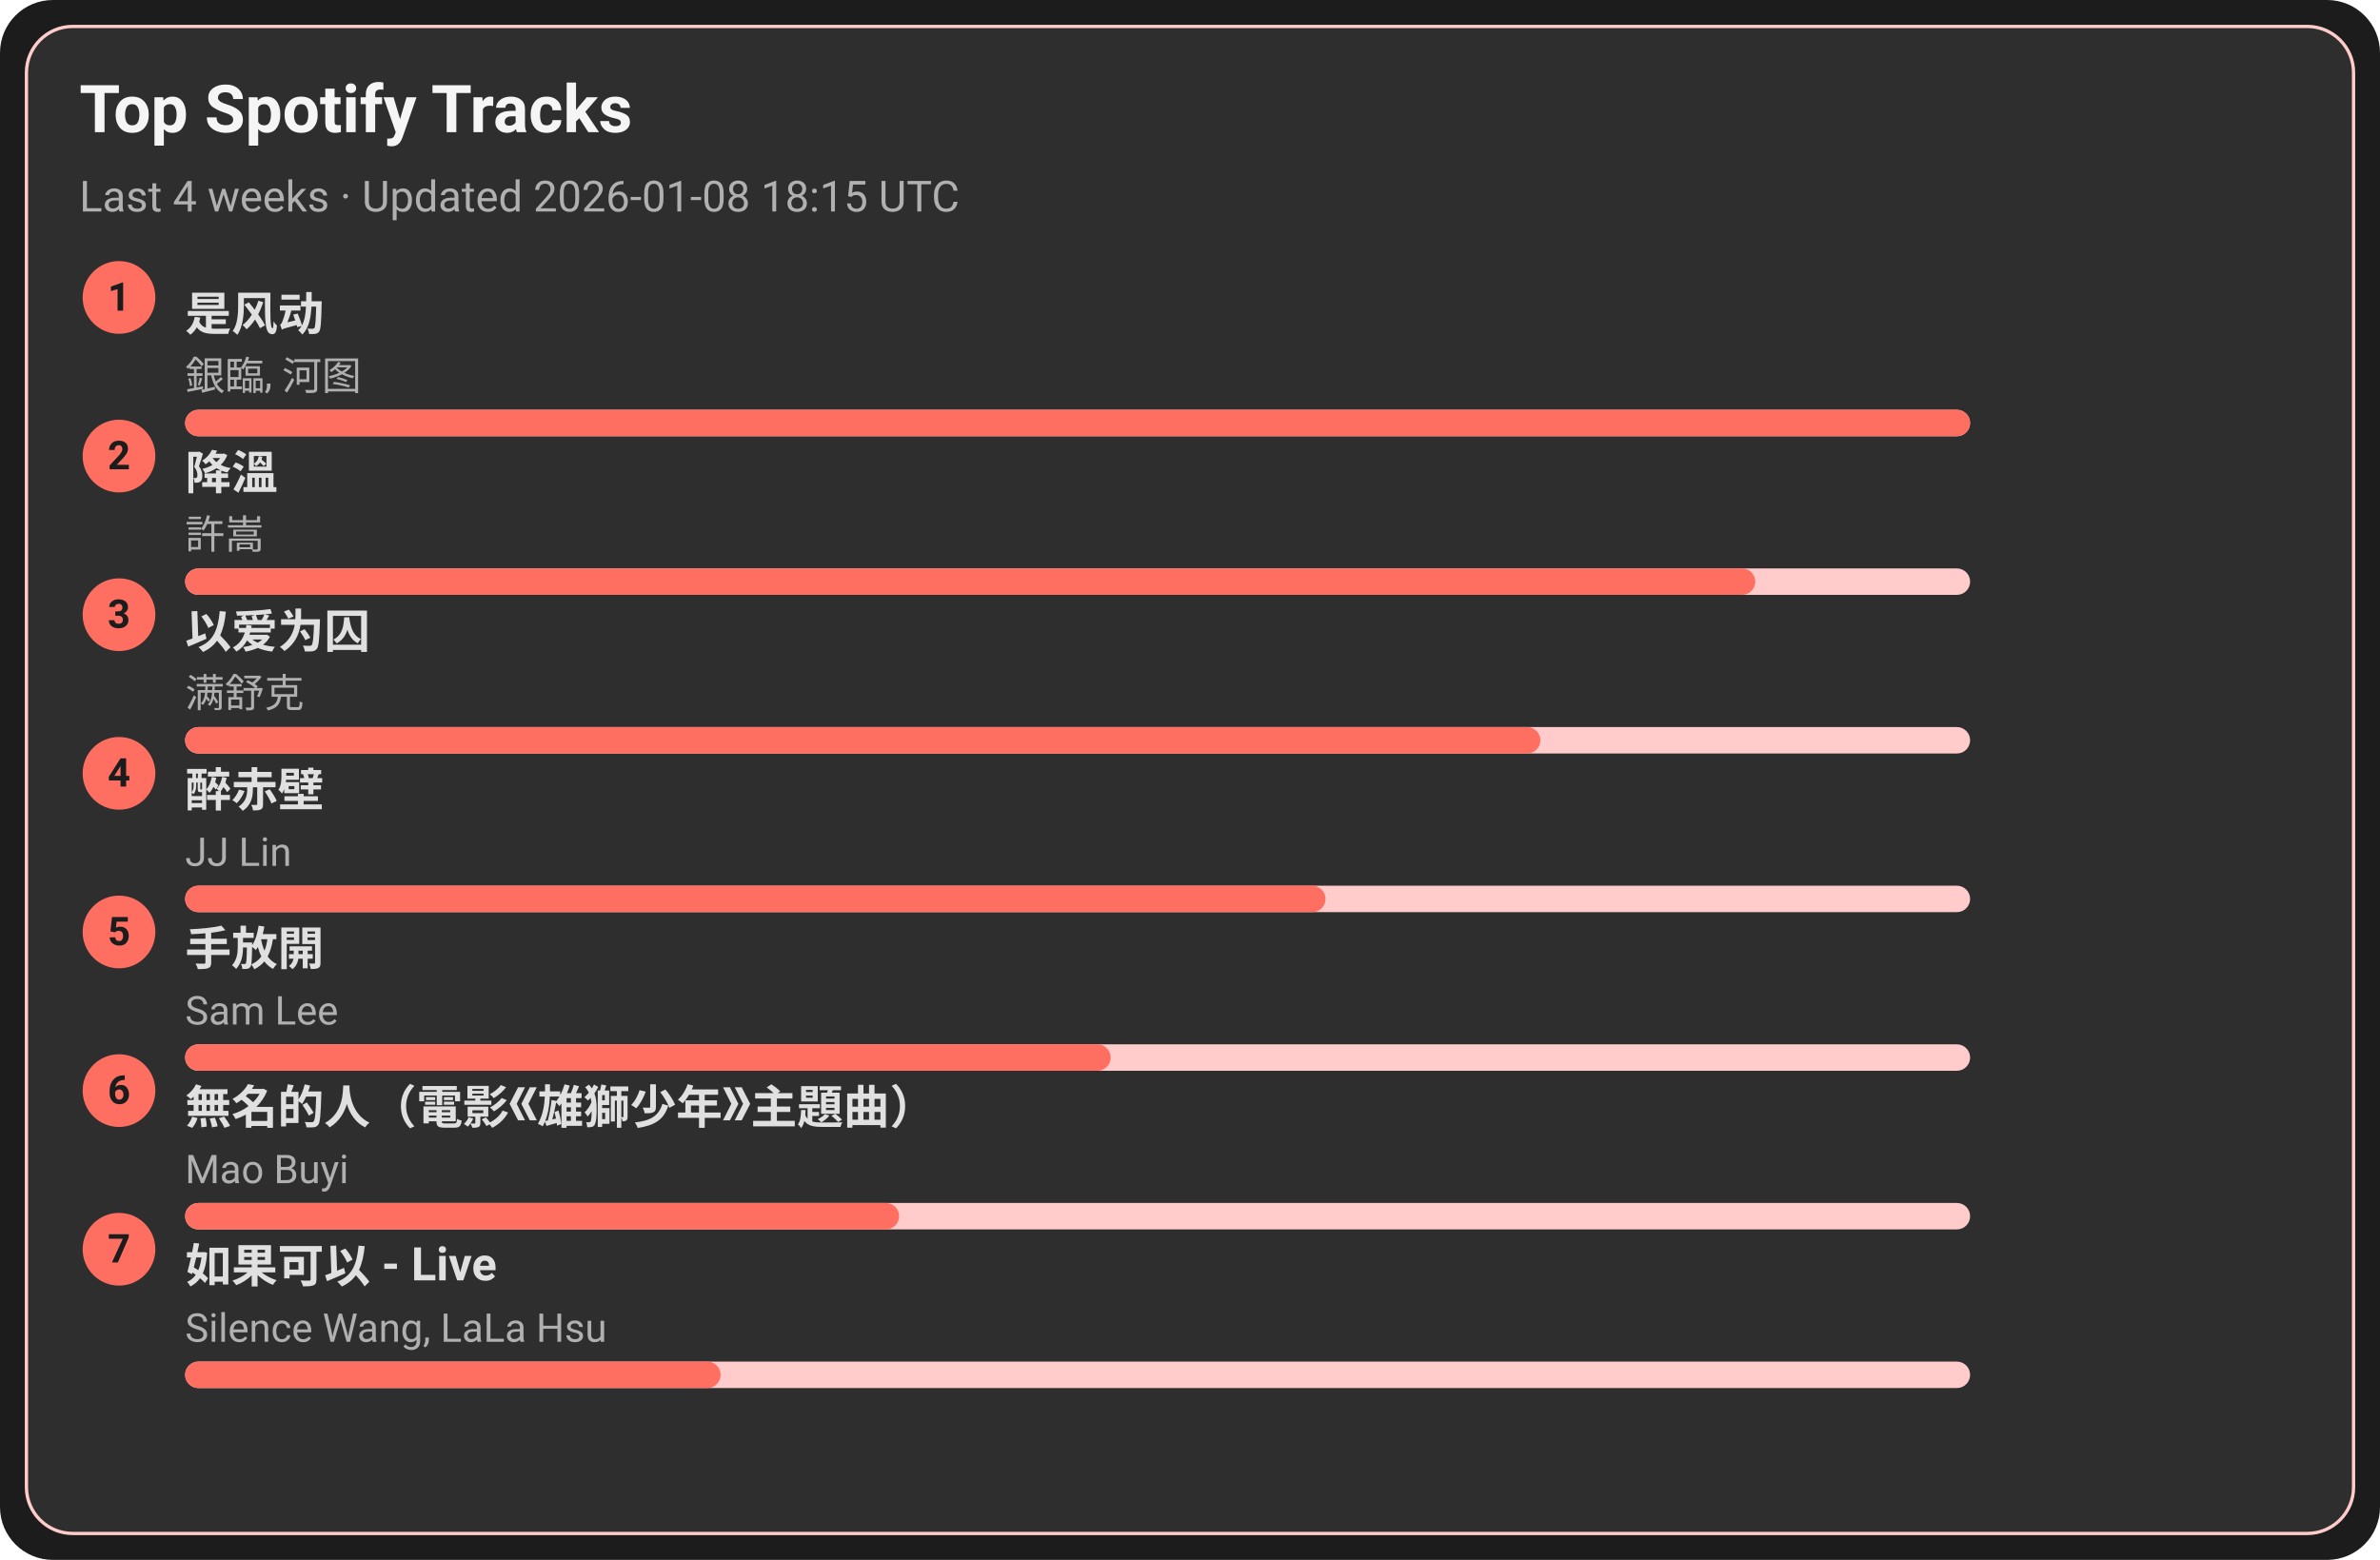
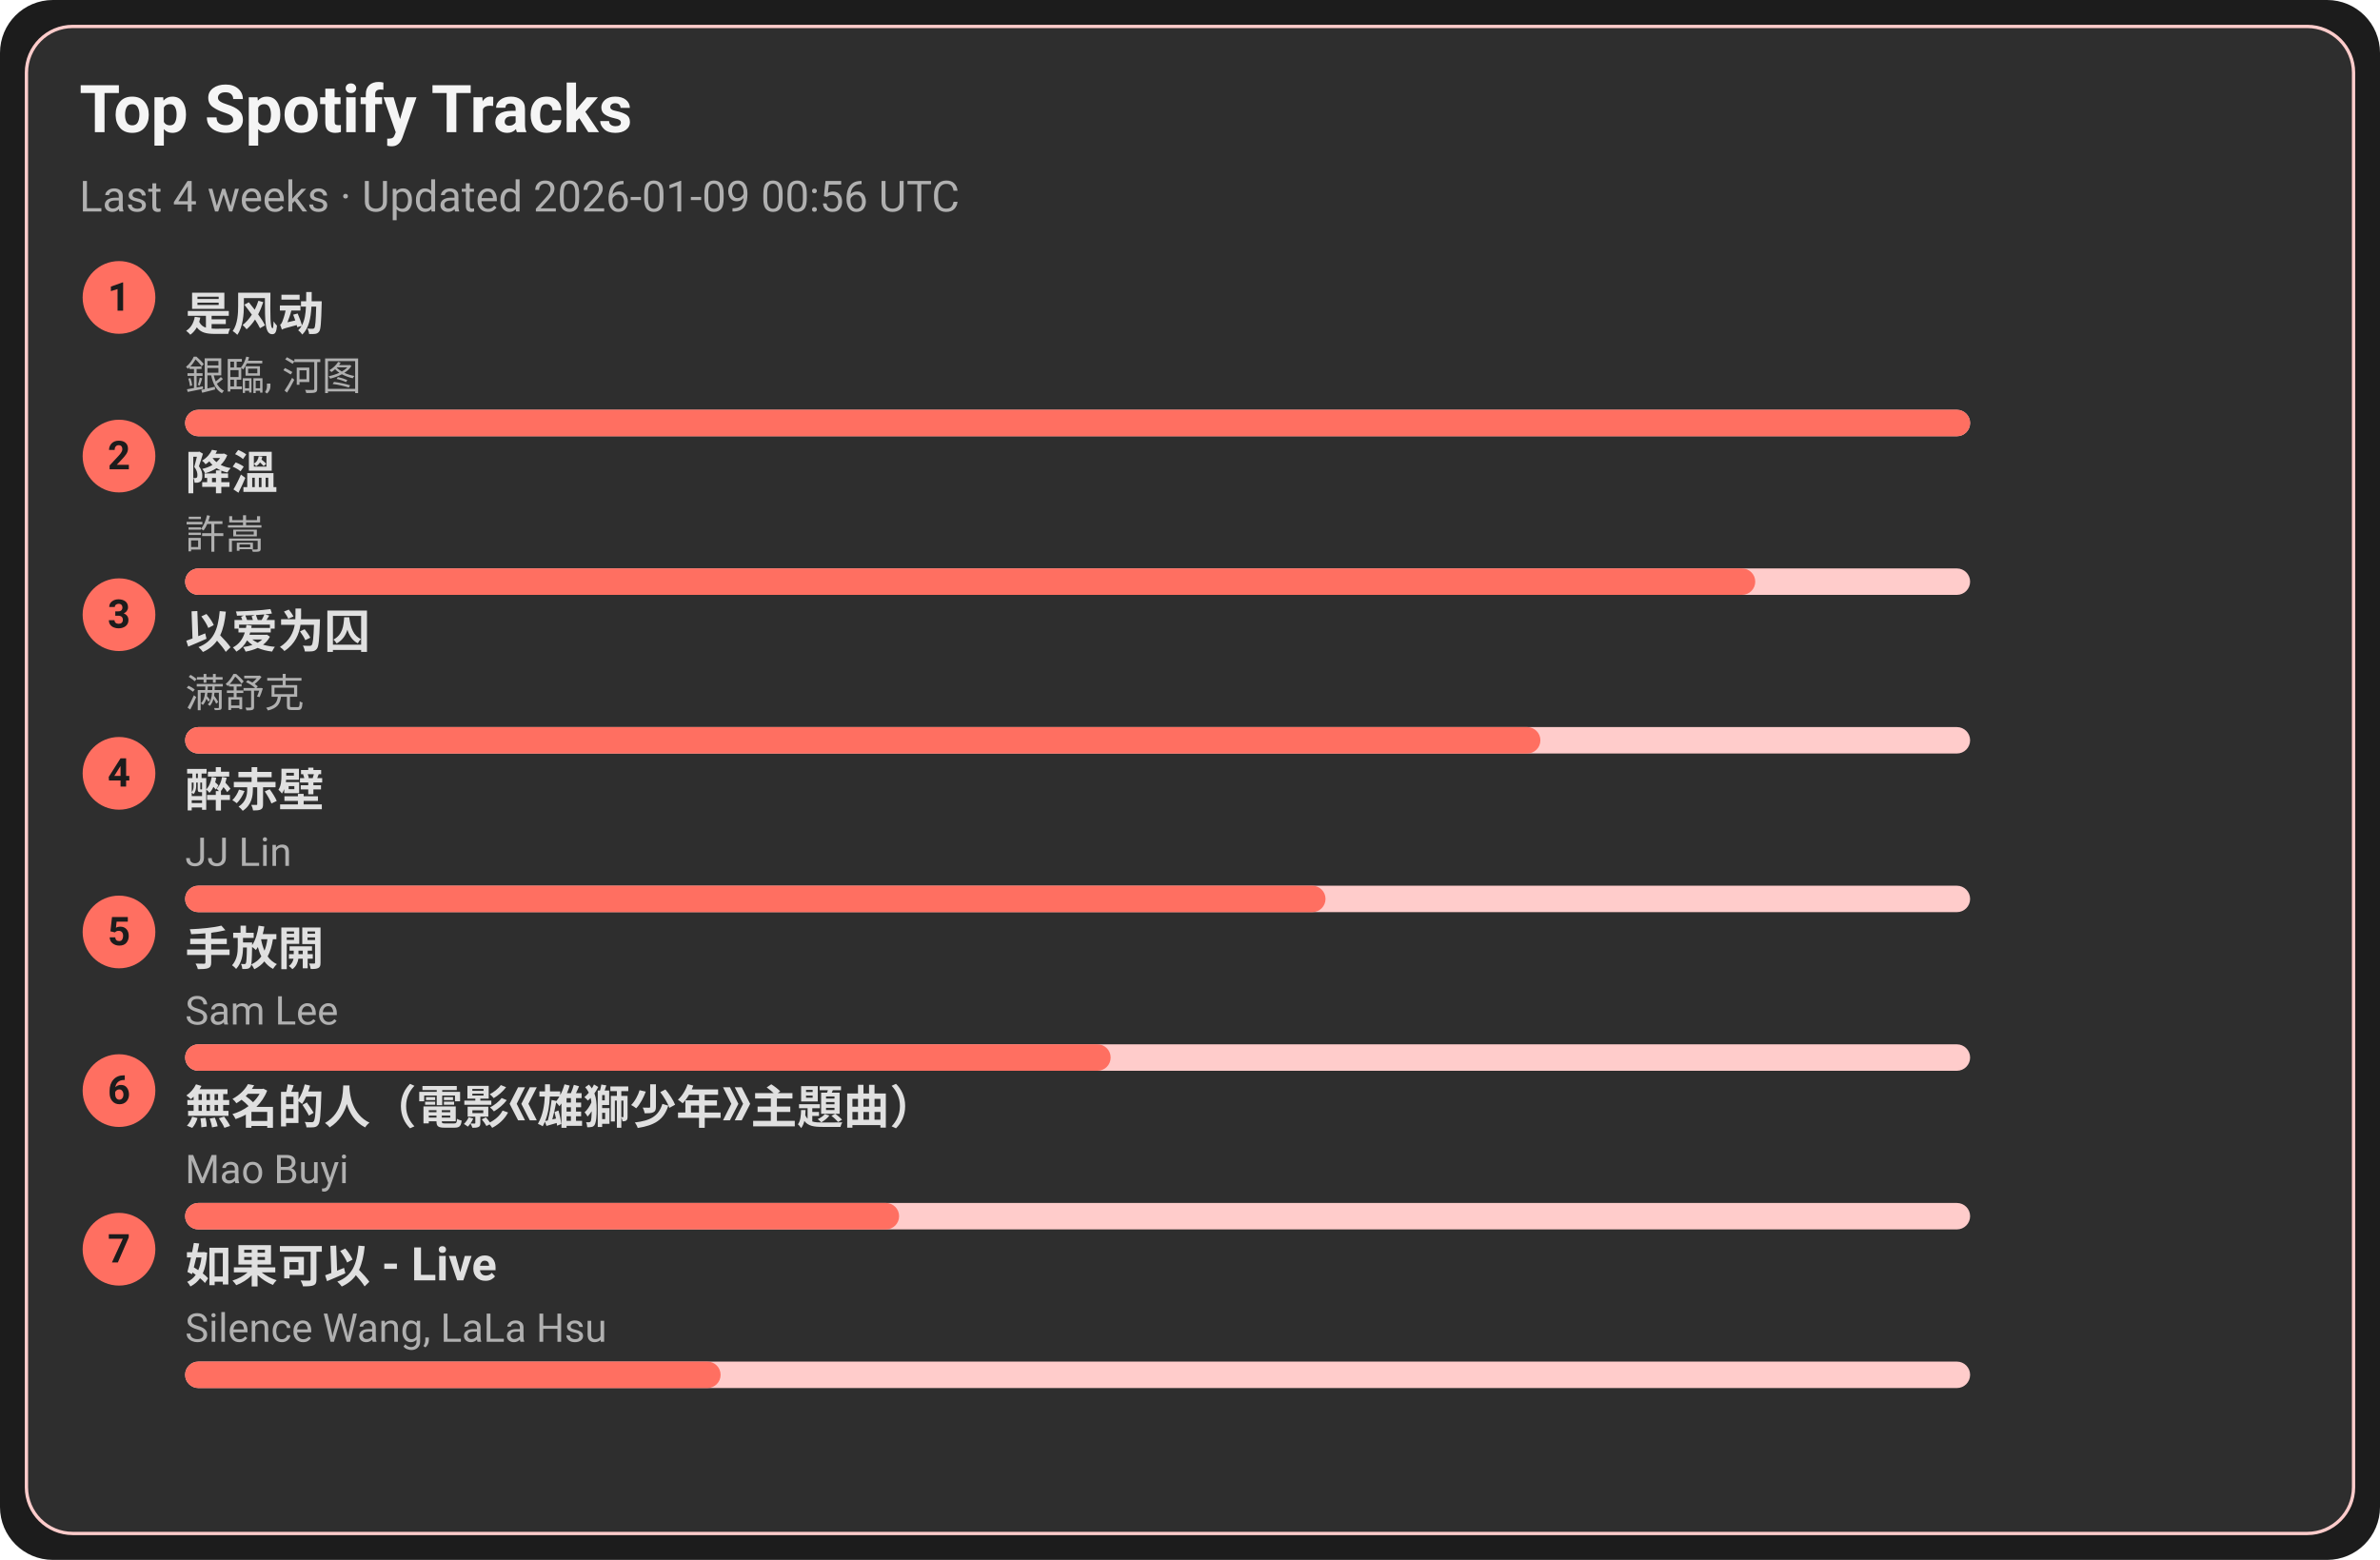
<svg xmlns="http://www.w3.org/2000/svg" width="720" height="472" viewBox="0 0 720 472">
  <style>text{font-family:-apple-system,BlinkMacSystemFont,Segoe UI,Roboto,Ubuntu,Helvetica Neue,Arial,Noto Sans,sans-serif}</style>
  <rect width="720" height="472" rx="16" fill="#1c1c1c" />
  <rect x="8" y="8" width="704" height="456" rx="14" fill="#2e2e2e" stroke="#ffcccb" />
  <text x="24" y="40" font-size="20" fill="#f5f5f5" font-weight="600">Top Spotify Tracks</text>
-   <text x="24" y="64" font-size="13" fill="#b0b0b0">Last 4 weeks · Updated 2026-01-08 18:15 UTC</text>
+   <text x="24" y="64" font-size="13" fill="#b0b0b0">Last 4 weeks · Updated 2026-01-09 00:56 UTC</text>
  <circle cx="36" cy="90" r="11" fill="#ff6f61" />
  <text x="36" y="94" text-anchor="middle" font-size="12" fill="#1c1c1c" font-weight="700">1</text>
  <a href="https://open.spotify.com/track/3lePQ8c4jq7bTePsXEmslh" target="_blank" rel="noopener noreferrer">
    <text x="56" y="100" font-size="14" fill="#e0e0e0" font-weight="600">是风动</text>
  </a>
  <text x="56" y="118" font-size="12" fill="#b0b0b0">銀臨, 河图</text>
  <rect x="56" y="124" width="540" height="8" rx="4" fill="#ffcccb" />
  <rect x="56" y="124" width="540" height="8" rx="4" fill="#ff6f61" />
  <circle cx="36" cy="138" r="11" fill="#ff6f61" />
  <text x="36" y="142" text-anchor="middle" font-size="12" fill="#1c1c1c" font-weight="700">2</text>
  <a href="https://open.spotify.com/track/2q9uhrOfyOnBa3oWR1PfYT" target="_blank" rel="noopener noreferrer">
    <text x="56" y="148" font-size="14" fill="#e0e0e0" font-weight="600">降溫</text>
  </a>
  <text x="56" y="166" font-size="12" fill="#b0b0b0">許嵩</text>
  <rect x="56" y="172" width="540" height="8" rx="4" fill="#ffcccb" />
  <rect x="56" y="172" width="475" height="8" rx="4" fill="#ff6f61" />
  <circle cx="36" cy="186" r="11" fill="#ff6f61" />
  <text x="36" y="190" text-anchor="middle" font-size="12" fill="#1c1c1c" font-weight="700">3</text>
  <a href="https://open.spotify.com/track/0RW2LEfGQK5BaIho6sSLqf" target="_blank" rel="noopener noreferrer">
    <text x="56" y="196" font-size="14" fill="#e0e0e0" font-weight="600">以爱为囚</text>
  </a>
  <text x="56" y="214" font-size="12" fill="#b0b0b0">满舒克</text>
  <rect x="56" y="220" width="540" height="8" rx="4" fill="#ffcccb" />
  <rect x="56" y="220" width="410" height="8" rx="4" fill="#ff6f61" />
  <circle cx="36" cy="234" r="11" fill="#ff6f61" />
  <text x="36" y="238" text-anchor="middle" font-size="12" fill="#1c1c1c" font-weight="700">4</text>
  <a href="https://open.spotify.com/track/69lAYqbyHL1A0gctdLd9WV" target="_blank" rel="noopener noreferrer">
    <text x="56" y="244" font-size="14" fill="#e0e0e0" font-weight="600">醉赤壁</text>
  </a>
  <text x="56" y="262" font-size="12" fill="#b0b0b0">JJ Lin</text>
  <rect x="56" y="268" width="540" height="8" rx="4" fill="#ffcccb" />
  <rect x="56" y="268" width="345" height="8" rx="4" fill="#ff6f61" />
  <circle cx="36" cy="282" r="11" fill="#ff6f61" />
  <text x="36" y="286" text-anchor="middle" font-size="12" fill="#1c1c1c" font-weight="700">5</text>
  <a href="https://open.spotify.com/track/2Dd9EXYXI2NNrLG61OtWQv" target="_blank" rel="noopener noreferrer">
    <text x="56" y="292" font-size="14" fill="#e0e0e0" font-weight="600">手放開</text>
  </a>
  <text x="56" y="310" font-size="12" fill="#b0b0b0">Sam Lee</text>
  <rect x="56" y="316" width="540" height="8" rx="4" fill="#ffcccb" />
  <rect x="56" y="316" width="280" height="8" rx="4" fill="#ff6f61" />
  <circle cx="36" cy="330" r="11" fill="#ff6f61" />
  <text x="36" y="334" text-anchor="middle" font-size="12" fill="#1c1c1c" font-weight="700">6</text>
  <a href="https://open.spotify.com/track/72kP6AJqsEeSLkO640Tu7F" target="_blank" rel="noopener noreferrer">
    <text x="56" y="340" font-size="14" fill="#e0e0e0" font-weight="600">無名的人（電影《雄獅少年》主題曲）</text>
  </a>
  <text x="56" y="358" font-size="12" fill="#b0b0b0">Mao Buyi</text>
  <rect x="56" y="364" width="540" height="8" rx="4" fill="#ffcccb" />
  <rect x="56" y="364" width="216" height="8" rx="4" fill="#ff6f61" />
  <circle cx="36" cy="378" r="11" fill="#ff6f61" />
  <text x="36" y="382" text-anchor="middle" font-size="12" fill="#1c1c1c" font-weight="700">7</text>
  <a href="https://open.spotify.com/track/6IF65dJzfmPcX7jwDegwoo" target="_blank" rel="noopener noreferrer">
    <text x="56" y="388" font-size="14" fill="#e0e0e0" font-weight="600">如果可以 - Live</text>
  </a>
  <text x="56" y="406" font-size="12" fill="#b0b0b0">Silence Wang, LaLa Hsu</text>
  <rect x="56" y="412" width="540" height="8" rx="4" fill="#ffcccb" />
  <rect x="56" y="412" width="162" height="8" rx="4" fill="#ff6f61" />
</svg>
